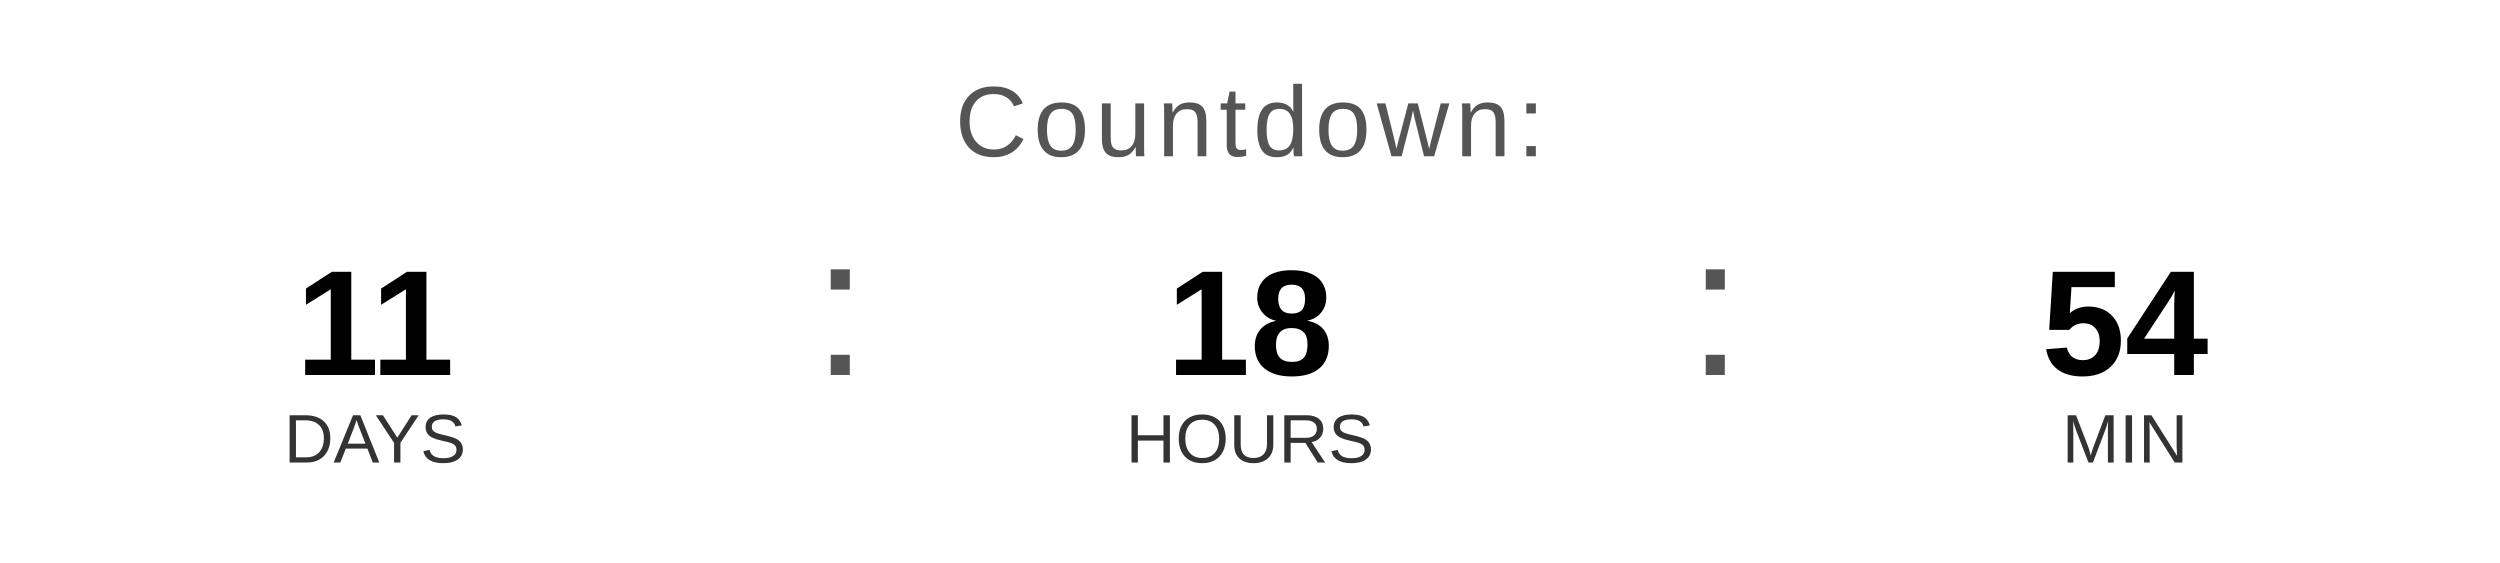
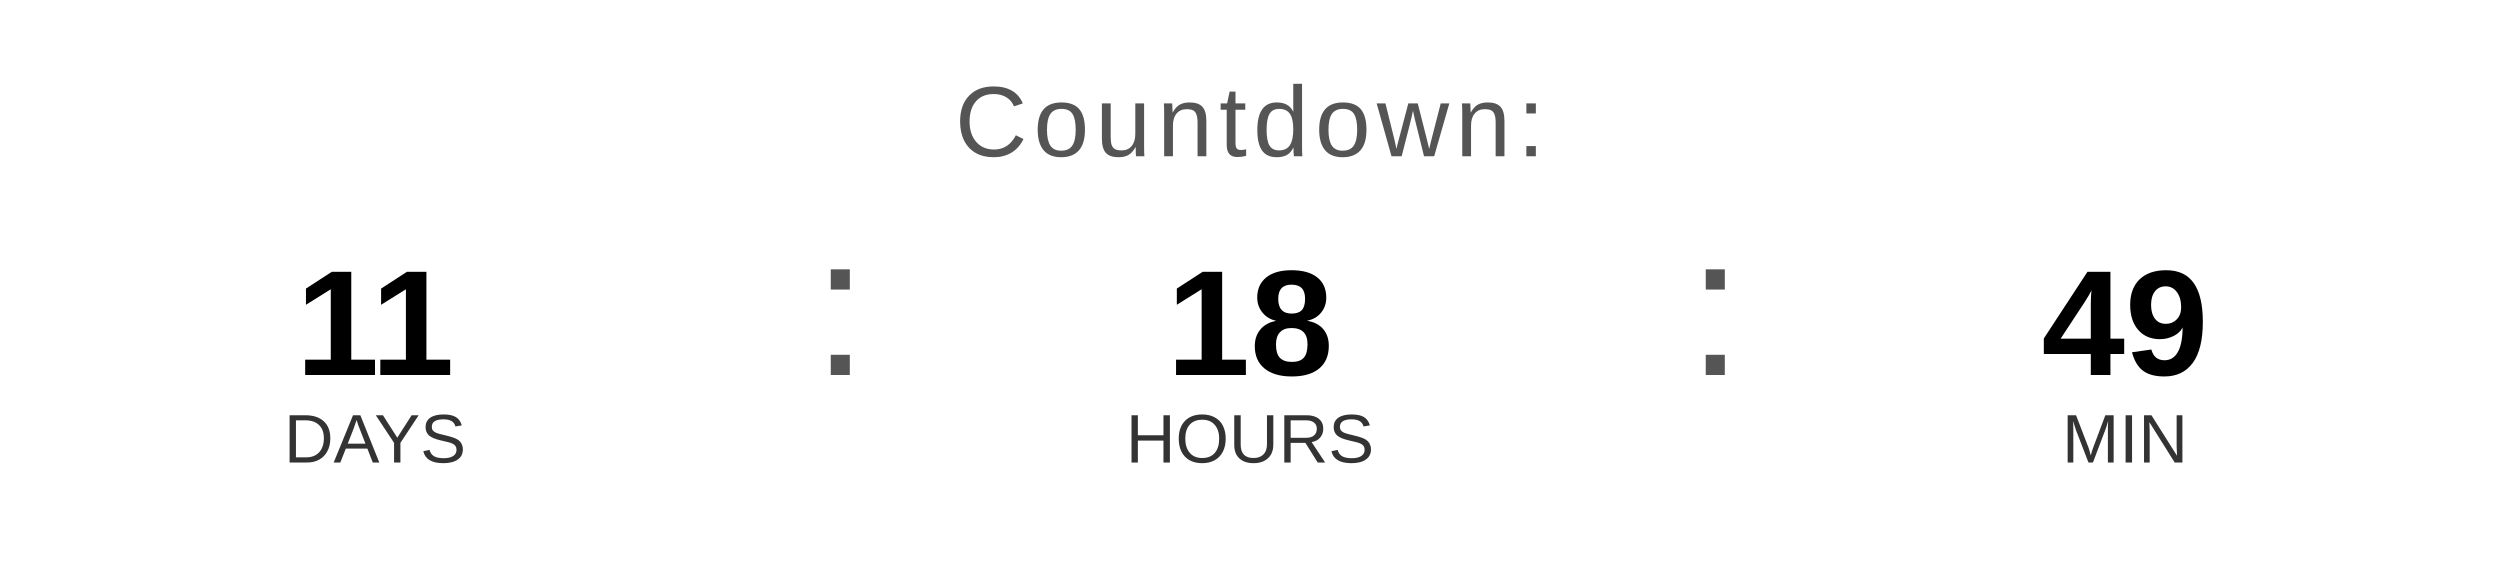
<svg xmlns="http://www.w3.org/2000/svg" width="400" height="90" viewBox="0 0 400 90">
  <text x="200" y="25" font-family="Arial, Helvetica, sans-serif" font-size="16" fill="#555555" text-anchor="middle" letter-spacing="1">
    Countdown:
  </text>
  <text x="60" y="60" font-family="Arial, Helvetica, sans-serif" font-size="24" font-weight="bold" fill="#000000" text-anchor="middle">11</text>
  <text x="60" y="74" font-family="Arial, Helvetica, sans-serif" font-size="11" fill="#333333" text-anchor="middle">DAYS</text>
  <text x="130" y="60" font-family="Arial, sans-serif" font-size="32" fill="#555555">:</text>
  <text x="200" y="60" font-family="Arial, Helvetica, sans-serif" font-size="24" font-weight="bold" fill="#000000" text-anchor="middle">18</text>
  <text x="200" y="74" font-family="Arial, Helvetica, sans-serif" font-size="11" fill="#333333" text-anchor="middle">HOURS</text>
  <text x="270" y="60" font-family="Arial, sans-serif" font-size="32" fill="#555555">:</text>
-   <text x="340" y="60" font-family="Arial, Helvetica, sans-serif" font-size="24" font-weight="bold" fill="#000000" text-anchor="middle">54</text>
+   <text x="340" y="60" font-family="Arial, Helvetica, sans-serif" font-size="24" font-weight="bold" fill="#000000" text-anchor="middle">49</text>
  <text x="340" y="74" font-family="Arial, Helvetica, sans-serif" font-size="11" fill="#333333" text-anchor="middle">MIN</text>
</svg>
